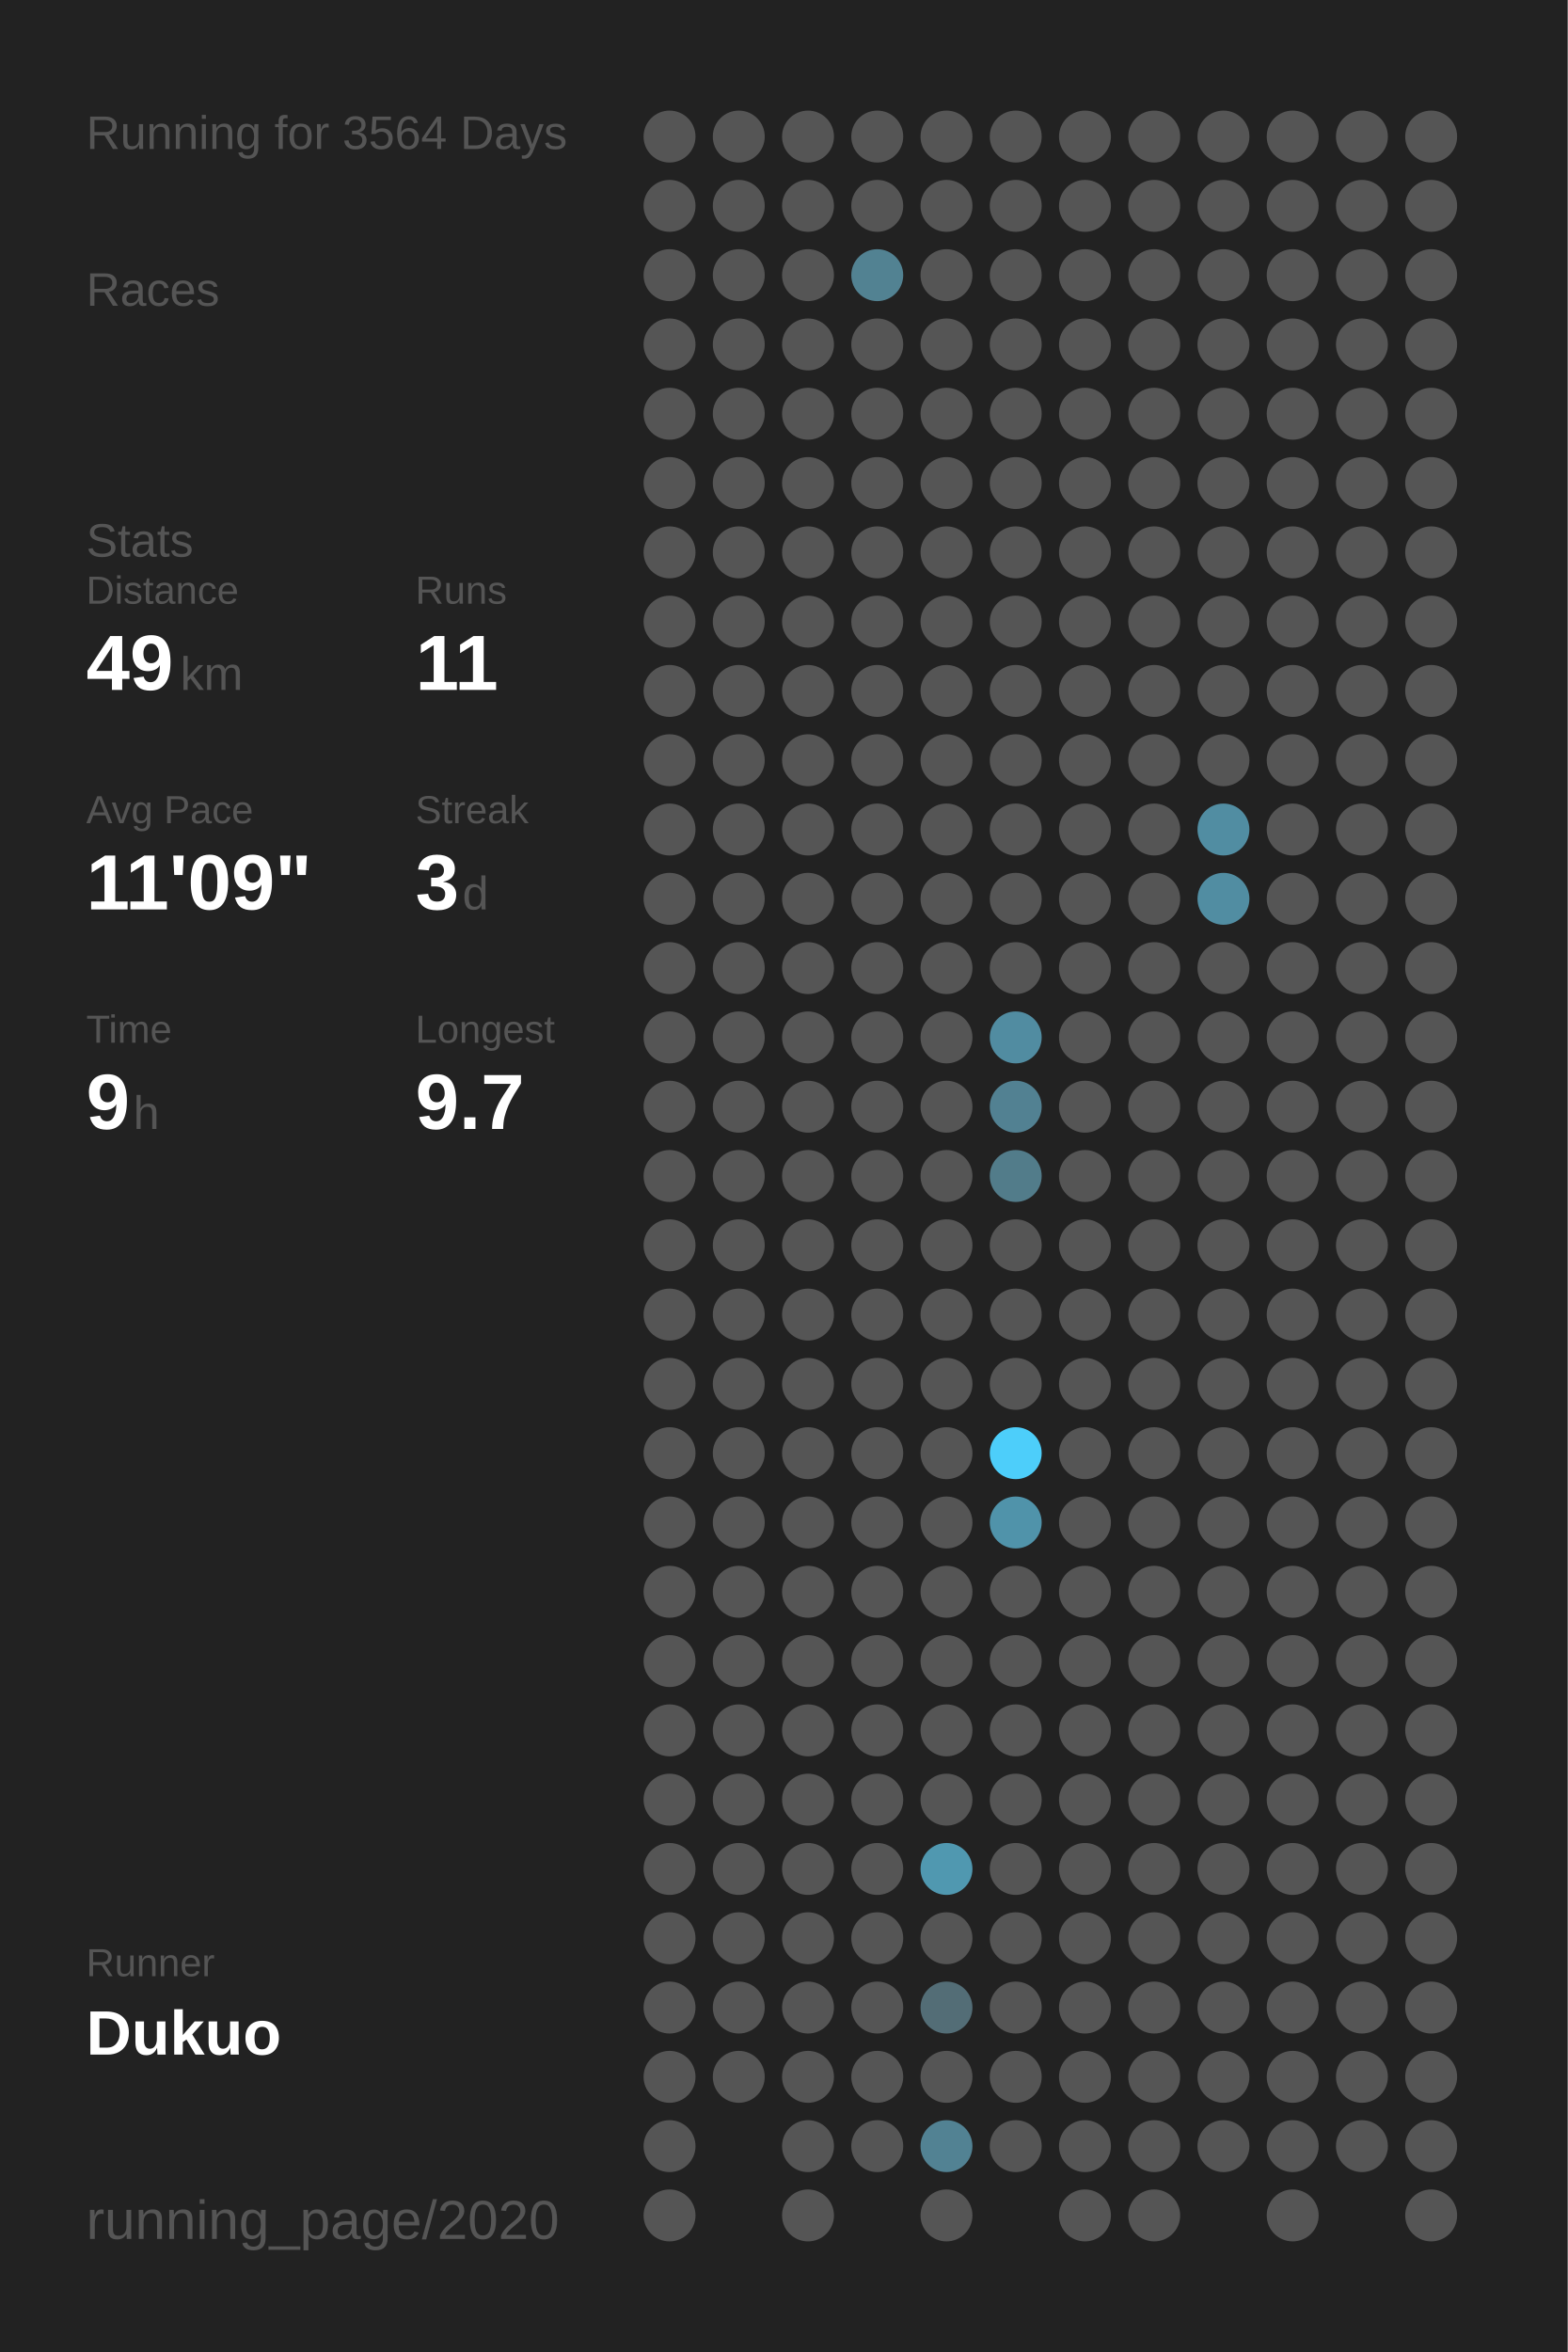
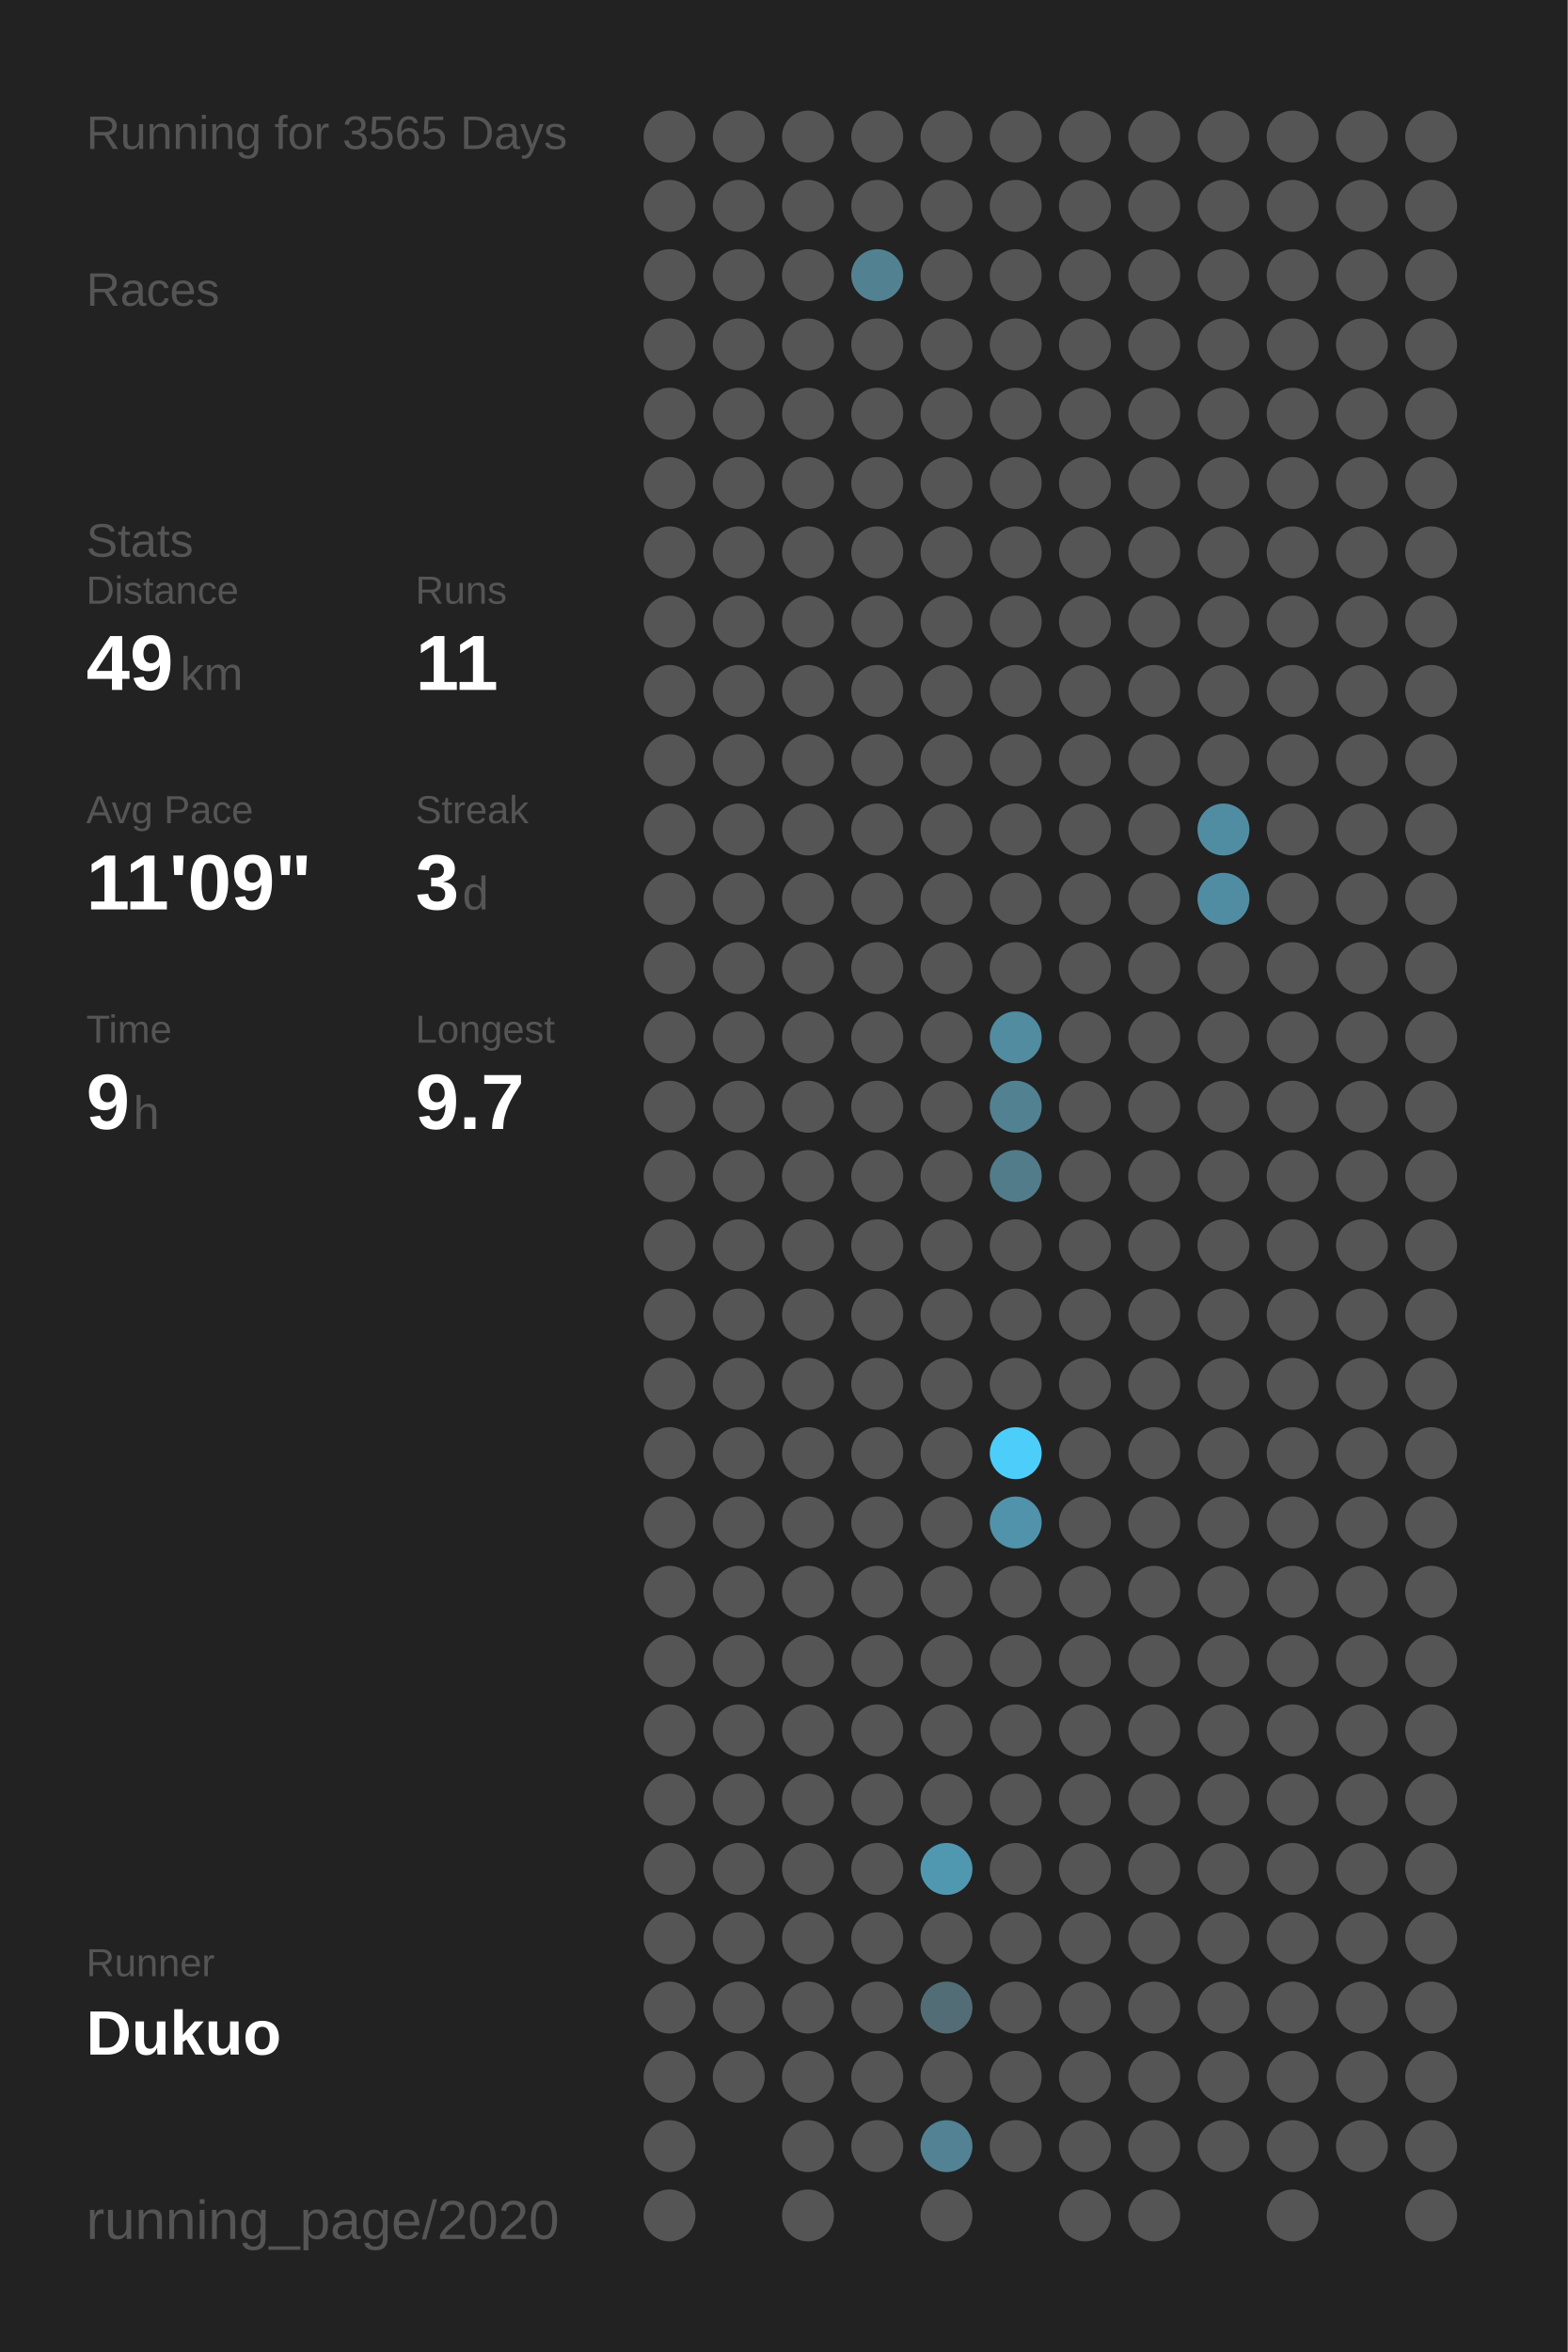
<svg xmlns="http://www.w3.org/2000/svg" baseProfile="full" height="300mm" version="1.1" viewBox="0,0,200,300" width="200mm">
  <defs />
  <rect fill="#222222" height="300" width="200" x="0" y="0" />
-   <text fill="#555555" style="font-size:6px; font-family:Arial;" x="11" y="19">Running for 3564 Days</text>
+   <text fill="#555555" style="font-size:6px; font-family:Arial;" x="11" y="19">Running for 3565 Days</text>
  <text fill="#555555" style="font-size:6px; font-family:Arial;" x="11" y="39">Races</text>
  <text fill="#555555" style="font-size:6px; font-family:Arial;" x="11" y="71">Stats</text>
  <text fill="#555555" style="font-size:5px; font-family:Arial;" x="11" y="77">Distance</text>
  <text fill="#FFFFFF" style="font-size:10px; font-family:Arial; font-weight:bold;" x="11" y="88">49</text>
  <text fill="#555555" style="font-size:6px; font-family:Arial;" x="23" y="88">km</text>
  <text fill="#555555" style="font-size:5px; font-family:Arial;" x="53" y="77">Runs</text>
  <text fill="#FFFFFF" style="font-size:10px; font-family:Arial; font-weight:bold;" x="53" y="88">11</text>
  <text fill="#555555" style="font-size:5px; font-family:Arial;" x="11" y="105">Avg Pace</text>
  <text fill="#FFFFFF" style="font-size:10px; font-family:Arial; font-weight:bold;" x="11" y="116">11'09"</text>
  <text fill="#555555" style="font-size:5px; font-family:Arial;" x="53" y="105">Streak</text>
  <text fill="#FFFFFF" style="font-size:10px; font-family:Arial; font-weight:bold;" x="53" y="116">3</text>
  <text fill="#555555" style="font-size:6px; font-family:Arial;" x="59" y="116">d</text>
  <text fill="#555555" style="font-size:5px; font-family:Arial;" x="11" y="133">Time</text>
  <text fill="#FFFFFF" style="font-size:10px; font-family:Arial; font-weight:bold;" x="11" y="144">9</text>
  <text fill="#555555" style="font-size:6px; font-family:Arial;" x="17" y="144">h</text>
  <text fill="#555555" style="font-size:5px; font-family:Arial;" x="53" y="133">Longest</text>
  <text fill="#FFFFFF" style="font-size:10px; font-family:Arial; font-weight:bold;" x="53" y="144">9.7</text>
  <text fill="#555555" style="font-size:5px; font-family:Arial;" x="11" y="252.065">Runner</text>
  <text fill="#FFFFFF" style="font-size:8px; font-family:Arial; font-weight:bold;" x="11" y="262.065">Dukuo</text>
  <text fill="#555555" style="font-size:7px; font-family:Arial;" x="11" y="285.581">running_page/2020</text>
  <circle cx="85.417" cy="17.419" fill="#555555" r="3.312" />
  <circle cx="85.417" cy="26.258" fill="#555555" r="3.312" />
  <circle cx="85.417" cy="35.097" fill="#555555" r="3.312" />
  <circle cx="85.417" cy="43.935" fill="#555555" r="3.312" />
  <circle cx="85.417" cy="52.774" fill="#555555" r="3.312" />
  <circle cx="85.417" cy="61.613" fill="#555555" r="3.312" />
  <circle cx="85.417" cy="70.452" fill="#555555" r="3.312" />
  <circle cx="85.417" cy="79.29" fill="#555555" r="3.312" />
  <circle cx="85.417" cy="88.129" fill="#555555" r="3.312" />
  <circle cx="85.417" cy="96.968" fill="#555555" r="3.312" />
  <circle cx="85.417" cy="105.806" fill="#555555" r="3.312" />
  <circle cx="85.417" cy="114.645" fill="#555555" r="3.312" />
  <circle cx="85.417" cy="123.484" fill="#555555" r="3.312" />
  <circle cx="85.417" cy="132.323" fill="#555555" r="3.312" />
  <circle cx="85.417" cy="141.161" fill="#555555" r="3.312" />
  <circle cx="85.417" cy="150" fill="#555555" r="3.312" />
  <circle cx="85.417" cy="158.839" fill="#555555" r="3.312" />
  <circle cx="85.417" cy="167.677" fill="#555555" r="3.312" />
  <circle cx="85.417" cy="176.516" fill="#555555" r="3.312" />
  <circle cx="85.417" cy="185.355" fill="#555555" r="3.312" />
  <circle cx="85.417" cy="194.194" fill="#555555" r="3.312" />
  <circle cx="85.417" cy="203.032" fill="#555555" r="3.312" />
  <circle cx="85.417" cy="211.871" fill="#555555" r="3.312" />
  <circle cx="85.417" cy="220.71" fill="#555555" r="3.312" />
  <circle cx="85.417" cy="229.548" fill="#555555" r="3.312" />
  <circle cx="85.417" cy="238.387" fill="#555555" r="3.312" />
  <circle cx="85.417" cy="247.226" fill="#555555" r="3.312" />
  <circle cx="85.417" cy="256.065" fill="#555555" r="3.312" />
  <circle cx="85.417" cy="264.903" fill="#555555" r="3.312" />
  <circle cx="85.417" cy="273.742" fill="#555555" r="3.312" />
  <circle cx="85.417" cy="282.581" fill="#555555" r="3.312" />
  <circle cx="94.25" cy="17.419" fill="#555555" r="3.312" />
  <circle cx="94.25" cy="26.258" fill="#555555" r="3.312" />
  <circle cx="94.25" cy="35.097" fill="#555555" r="3.312" />
  <circle cx="94.25" cy="43.935" fill="#555555" r="3.312" />
  <circle cx="94.25" cy="52.774" fill="#555555" r="3.312" />
  <circle cx="94.25" cy="61.613" fill="#555555" r="3.312" />
  <circle cx="94.25" cy="70.452" fill="#555555" r="3.312" />
  <circle cx="94.25" cy="79.29" fill="#555555" r="3.312" />
  <circle cx="94.25" cy="88.129" fill="#555555" r="3.312" />
  <circle cx="94.25" cy="96.968" fill="#555555" r="3.312" />
  <circle cx="94.25" cy="105.806" fill="#555555" r="3.312" />
  <circle cx="94.25" cy="114.645" fill="#555555" r="3.312" />
  <circle cx="94.25" cy="123.484" fill="#555555" r="3.312" />
  <circle cx="94.25" cy="132.323" fill="#555555" r="3.312" />
  <circle cx="94.25" cy="141.161" fill="#555555" r="3.312" />
  <circle cx="94.25" cy="150" fill="#555555" r="3.312" />
  <circle cx="94.25" cy="158.839" fill="#555555" r="3.312" />
  <circle cx="94.25" cy="167.677" fill="#555555" r="3.312" />
  <circle cx="94.25" cy="176.516" fill="#555555" r="3.312" />
  <circle cx="94.25" cy="185.355" fill="#555555" r="3.312" />
  <circle cx="94.25" cy="194.194" fill="#555555" r="3.312" />
  <circle cx="94.25" cy="203.032" fill="#555555" r="3.312" />
  <circle cx="94.25" cy="211.871" fill="#555555" r="3.312" />
  <circle cx="94.25" cy="220.71" fill="#555555" r="3.312" />
  <circle cx="94.25" cy="229.548" fill="#555555" r="3.312" />
  <circle cx="94.25" cy="238.387" fill="#555555" r="3.312" />
  <circle cx="94.25" cy="247.226" fill="#555555" r="3.312" />
  <circle cx="94.25" cy="256.065" fill="#555555" r="3.312" />
  <circle cx="94.25" cy="264.903" fill="#555555" r="3.312" />
  <circle cx="103.083" cy="17.419" fill="#555555" r="3.312" />
  <circle cx="103.083" cy="26.258" fill="#555555" r="3.312" />
  <circle cx="103.083" cy="35.097" fill="#555555" r="3.312" />
  <circle cx="103.083" cy="43.935" fill="#555555" r="3.312" />
  <circle cx="103.083" cy="52.774" fill="#555555" r="3.312" />
  <circle cx="103.083" cy="61.613" fill="#555555" r="3.312" />
  <circle cx="103.083" cy="70.452" fill="#555555" r="3.312" />
  <circle cx="103.083" cy="79.29" fill="#555555" r="3.312" />
  <circle cx="103.083" cy="88.129" fill="#555555" r="3.312" />
  <circle cx="103.083" cy="96.968" fill="#555555" r="3.312" />
  <circle cx="103.083" cy="105.806" fill="#555555" r="3.312" />
  <circle cx="103.083" cy="114.645" fill="#555555" r="3.312" />
  <circle cx="103.083" cy="123.484" fill="#555555" r="3.312" />
  <circle cx="103.083" cy="132.323" fill="#555555" r="3.312" />
  <circle cx="103.083" cy="141.161" fill="#555555" r="3.312" />
  <circle cx="103.083" cy="150" fill="#555555" r="3.312" />
  <circle cx="103.083" cy="158.839" fill="#555555" r="3.312" />
  <circle cx="103.083" cy="167.677" fill="#555555" r="3.312" />
  <circle cx="103.083" cy="176.516" fill="#555555" r="3.312" />
  <circle cx="103.083" cy="185.355" fill="#555555" r="3.312" />
  <circle cx="103.083" cy="194.194" fill="#555555" r="3.312" />
  <circle cx="103.083" cy="203.032" fill="#555555" r="3.312" />
  <circle cx="103.083" cy="211.871" fill="#555555" r="3.312" />
  <circle cx="103.083" cy="220.71" fill="#555555" r="3.312" />
  <circle cx="103.083" cy="229.548" fill="#555555" r="3.312" />
  <circle cx="103.083" cy="238.387" fill="#555555" r="3.312" />
  <circle cx="103.083" cy="247.226" fill="#555555" r="3.312" />
  <circle cx="103.083" cy="256.065" fill="#555555" r="3.312" />
  <circle cx="103.083" cy="264.903" fill="#555555" r="3.312" />
  <circle cx="103.083" cy="273.742" fill="#555555" r="3.312" />
  <circle cx="103.083" cy="282.581" fill="#555555" r="3.312" />
  <circle cx="111.917" cy="17.419" fill="#555555" r="3.312" />
  <circle cx="111.917" cy="26.258" fill="#555555" r="3.312" />
  <circle cx="111.917" cy="35.097" fill="#528292" r="3.312" />
  <circle cx="111.917" cy="43.935" fill="#555555" r="3.312" />
  <circle cx="111.917" cy="52.774" fill="#555555" r="3.312" />
  <circle cx="111.917" cy="61.613" fill="#555555" r="3.312" />
  <circle cx="111.917" cy="70.452" fill="#555555" r="3.312" />
  <circle cx="111.917" cy="79.29" fill="#555555" r="3.312" />
  <circle cx="111.917" cy="88.129" fill="#555555" r="3.312" />
  <circle cx="111.917" cy="96.968" fill="#555555" r="3.312" />
  <circle cx="111.917" cy="105.806" fill="#555555" r="3.312" />
  <circle cx="111.917" cy="114.645" fill="#555555" r="3.312" />
  <circle cx="111.917" cy="123.484" fill="#555555" r="3.312" />
  <circle cx="111.917" cy="132.323" fill="#555555" r="3.312" />
  <circle cx="111.917" cy="141.161" fill="#555555" r="3.312" />
  <circle cx="111.917" cy="150" fill="#555555" r="3.312" />
  <circle cx="111.917" cy="158.839" fill="#555555" r="3.312" />
  <circle cx="111.917" cy="167.677" fill="#555555" r="3.312" />
  <circle cx="111.917" cy="176.516" fill="#555555" r="3.312" />
  <circle cx="111.917" cy="185.355" fill="#555555" r="3.312" />
  <circle cx="111.917" cy="194.194" fill="#555555" r="3.312" />
  <circle cx="111.917" cy="203.032" fill="#555555" r="3.312" />
  <circle cx="111.917" cy="211.871" fill="#555555" r="3.312" />
  <circle cx="111.917" cy="220.71" fill="#555555" r="3.312" />
  <circle cx="111.917" cy="229.548" fill="#555555" r="3.312" />
  <circle cx="111.917" cy="238.387" fill="#555555" r="3.312" />
  <circle cx="111.917" cy="247.226" fill="#555555" r="3.312" />
  <circle cx="111.917" cy="256.065" fill="#555555" r="3.312" />
  <circle cx="111.917" cy="264.903" fill="#555555" r="3.312" />
  <circle cx="111.917" cy="273.742" fill="#555555" r="3.312" />
  <circle cx="120.75" cy="17.419" fill="#555555" r="3.312" />
  <circle cx="120.75" cy="26.258" fill="#555555" r="3.312" />
  <circle cx="120.75" cy="35.097" fill="#555555" r="3.312" />
  <circle cx="120.75" cy="43.935" fill="#555555" r="3.312" />
  <circle cx="120.75" cy="52.774" fill="#555555" r="3.312" />
  <circle cx="120.75" cy="61.613" fill="#555555" r="3.312" />
  <circle cx="120.75" cy="70.452" fill="#555555" r="3.312" />
  <circle cx="120.75" cy="79.29" fill="#555555" r="3.312" />
  <circle cx="120.75" cy="88.129" fill="#555555" r="3.312" />
  <circle cx="120.75" cy="96.968" fill="#555555" r="3.312" />
  <circle cx="120.75" cy="105.806" fill="#555555" r="3.312" />
  <circle cx="120.75" cy="114.645" fill="#555555" r="3.312" />
  <circle cx="120.75" cy="123.484" fill="#555555" r="3.312" />
  <circle cx="120.75" cy="132.323" fill="#555555" r="3.312" />
  <circle cx="120.75" cy="141.161" fill="#555555" r="3.312" />
  <circle cx="120.75" cy="150" fill="#555555" r="3.312" />
  <circle cx="120.75" cy="158.839" fill="#555555" r="3.312" />
  <circle cx="120.75" cy="167.677" fill="#555555" r="3.312" />
  <circle cx="120.75" cy="176.516" fill="#555555" r="3.312" />
  <circle cx="120.75" cy="185.355" fill="#555555" r="3.312" />
  <circle cx="120.75" cy="194.194" fill="#555555" r="3.312" />
  <circle cx="120.75" cy="203.032" fill="#555555" r="3.312" />
  <circle cx="120.75" cy="211.871" fill="#555555" r="3.312" />
  <circle cx="120.75" cy="220.71" fill="#555555" r="3.312" />
  <circle cx="120.75" cy="229.548" fill="#555555" r="3.312" />
  <circle cx="120.75" cy="238.387" fill="#5098b0" r="3.312" />
  <circle cx="120.75" cy="247.226" fill="#555555" r="3.312" />
  <circle cx="120.75" cy="256.065" fill="#536d76" r="3.312" />
  <circle cx="120.75" cy="264.903" fill="#555555" r="3.312" />
  <circle cx="120.75" cy="273.742" fill="#528293" r="3.312" />
  <circle cx="120.75" cy="282.581" fill="#555555" r="3.312" />
  <circle cx="129.583" cy="17.419" fill="#555555" r="3.312" />
  <circle cx="129.583" cy="26.258" fill="#555555" r="3.312" />
  <circle cx="129.583" cy="35.097" fill="#555555" r="3.312" />
  <circle cx="129.583" cy="43.935" fill="#555555" r="3.312" />
  <circle cx="129.583" cy="52.774" fill="#555555" r="3.312" />
  <circle cx="129.583" cy="61.613" fill="#555555" r="3.312" />
  <circle cx="129.583" cy="70.452" fill="#555555" r="3.312" />
  <circle cx="129.583" cy="79.29" fill="#555555" r="3.312" />
  <circle cx="129.583" cy="88.129" fill="#555555" r="3.312" />
  <circle cx="129.583" cy="96.968" fill="#555555" r="3.312" />
  <circle cx="129.583" cy="105.806" fill="#555555" r="3.312" />
  <circle cx="129.583" cy="114.645" fill="#555555" r="3.312" />
  <circle cx="129.583" cy="123.484" fill="#555555" r="3.312" />
  <circle cx="129.583" cy="132.323" fill="#518ca1" r="3.312" />
  <circle cx="129.583" cy="141.161" fill="#528192" r="3.312" />
  <circle cx="129.583" cy="150" fill="#527c8a" r="3.312" />
  <circle cx="129.583" cy="158.839" fill="#555555" r="3.312" />
  <circle cx="129.583" cy="167.677" fill="#555555" r="3.312" />
  <circle cx="129.583" cy="176.516" fill="#555555" r="3.312" />
  <circle cx="129.583" cy="185.355" fill="#4dcefa" r="3.312" />
  <circle cx="129.583" cy="194.194" fill="#5093aa" r="3.312" />
  <circle cx="129.583" cy="203.032" fill="#555555" r="3.312" />
  <circle cx="129.583" cy="211.871" fill="#555555" r="3.312" />
  <circle cx="129.583" cy="220.71" fill="#555555" r="3.312" />
  <circle cx="129.583" cy="229.548" fill="#555555" r="3.312" />
  <circle cx="129.583" cy="238.387" fill="#555555" r="3.312" />
  <circle cx="129.583" cy="247.226" fill="#555555" r="3.312" />
  <circle cx="129.583" cy="256.065" fill="#555555" r="3.312" />
  <circle cx="129.583" cy="264.903" fill="#555555" r="3.312" />
  <circle cx="129.583" cy="273.742" fill="#555555" r="3.312" />
  <circle cx="138.417" cy="17.419" fill="#555555" r="3.312" />
  <circle cx="138.417" cy="26.258" fill="#555555" r="3.312" />
  <circle cx="138.417" cy="35.097" fill="#555555" r="3.312" />
  <circle cx="138.417" cy="43.935" fill="#555555" r="3.312" />
  <circle cx="138.417" cy="52.774" fill="#555555" r="3.312" />
  <circle cx="138.417" cy="61.613" fill="#555555" r="3.312" />
  <circle cx="138.417" cy="70.452" fill="#555555" r="3.312" />
  <circle cx="138.417" cy="79.29" fill="#555555" r="3.312" />
  <circle cx="138.417" cy="88.129" fill="#555555" r="3.312" />
  <circle cx="138.417" cy="96.968" fill="#555555" r="3.312" />
  <circle cx="138.417" cy="105.806" fill="#555555" r="3.312" />
  <circle cx="138.417" cy="114.645" fill="#555555" r="3.312" />
  <circle cx="138.417" cy="123.484" fill="#555555" r="3.312" />
  <circle cx="138.417" cy="132.323" fill="#555555" r="3.312" />
  <circle cx="138.417" cy="141.161" fill="#555555" r="3.312" />
  <circle cx="138.417" cy="150" fill="#555555" r="3.312" />
  <circle cx="138.417" cy="158.839" fill="#555555" r="3.312" />
  <circle cx="138.417" cy="167.677" fill="#555555" r="3.312" />
  <circle cx="138.417" cy="176.516" fill="#555555" r="3.312" />
  <circle cx="138.417" cy="185.355" fill="#555555" r="3.312" />
  <circle cx="138.417" cy="194.194" fill="#555555" r="3.312" />
  <circle cx="138.417" cy="203.032" fill="#555555" r="3.312" />
  <circle cx="138.417" cy="211.871" fill="#555555" r="3.312" />
  <circle cx="138.417" cy="220.71" fill="#555555" r="3.312" />
  <circle cx="138.417" cy="229.548" fill="#555555" r="3.312" />
  <circle cx="138.417" cy="238.387" fill="#555555" r="3.312" />
  <circle cx="138.417" cy="247.226" fill="#555555" r="3.312" />
  <circle cx="138.417" cy="256.065" fill="#555555" r="3.312" />
  <circle cx="138.417" cy="264.903" fill="#555555" r="3.312" />
  <circle cx="138.417" cy="273.742" fill="#555555" r="3.312" />
  <circle cx="138.417" cy="282.581" fill="#555555" r="3.312" />
  <circle cx="147.25" cy="17.419" fill="#555555" r="3.312" />
  <circle cx="147.25" cy="26.258" fill="#555555" r="3.312" />
  <circle cx="147.25" cy="35.097" fill="#555555" r="3.312" />
  <circle cx="147.25" cy="43.935" fill="#555555" r="3.312" />
  <circle cx="147.25" cy="52.774" fill="#555555" r="3.312" />
  <circle cx="147.25" cy="61.613" fill="#555555" r="3.312" />
  <circle cx="147.25" cy="70.452" fill="#555555" r="3.312" />
  <circle cx="147.25" cy="79.29" fill="#555555" r="3.312" />
  <circle cx="147.25" cy="88.129" fill="#555555" r="3.312" />
  <circle cx="147.25" cy="96.968" fill="#555555" r="3.312" />
  <circle cx="147.25" cy="105.806" fill="#555555" r="3.312" />
  <circle cx="147.25" cy="114.645" fill="#555555" r="3.312" />
  <circle cx="147.25" cy="123.484" fill="#555555" r="3.312" />
  <circle cx="147.25" cy="132.323" fill="#555555" r="3.312" />
  <circle cx="147.25" cy="141.161" fill="#555555" r="3.312" />
  <circle cx="147.25" cy="150" fill="#555555" r="3.312" />
  <circle cx="147.25" cy="158.839" fill="#555555" r="3.312" />
  <circle cx="147.25" cy="167.677" fill="#555555" r="3.312" />
  <circle cx="147.25" cy="176.516" fill="#555555" r="3.312" />
  <circle cx="147.25" cy="185.355" fill="#555555" r="3.312" />
  <circle cx="147.25" cy="194.194" fill="#555555" r="3.312" />
  <circle cx="147.25" cy="203.032" fill="#555555" r="3.312" />
  <circle cx="147.25" cy="211.871" fill="#555555" r="3.312" />
  <circle cx="147.25" cy="220.71" fill="#555555" r="3.312" />
  <circle cx="147.25" cy="229.548" fill="#555555" r="3.312" />
  <circle cx="147.25" cy="238.387" fill="#555555" r="3.312" />
  <circle cx="147.25" cy="247.226" fill="#555555" r="3.312" />
  <circle cx="147.25" cy="256.065" fill="#555555" r="3.312" />
  <circle cx="147.25" cy="264.903" fill="#555555" r="3.312" />
  <circle cx="147.25" cy="273.742" fill="#555555" r="3.312" />
  <circle cx="147.25" cy="282.581" fill="#555555" r="3.312" />
  <circle cx="156.083" cy="17.419" fill="#555555" r="3.312" />
  <circle cx="156.083" cy="26.258" fill="#555555" r="3.312" />
  <circle cx="156.083" cy="35.097" fill="#555555" r="3.312" />
  <circle cx="156.083" cy="43.935" fill="#555555" r="3.312" />
  <circle cx="156.083" cy="52.774" fill="#555555" r="3.312" />
  <circle cx="156.083" cy="61.613" fill="#555555" r="3.312" />
  <circle cx="156.083" cy="70.452" fill="#555555" r="3.312" />
  <circle cx="156.083" cy="79.29" fill="#555555" r="3.312" />
  <circle cx="156.083" cy="88.129" fill="#555555" r="3.312" />
  <circle cx="156.083" cy="96.968" fill="#555555" r="3.312" />
  <circle cx="156.083" cy="105.806" fill="#518da2" r="3.312" />
  <circle cx="156.083" cy="114.645" fill="#518da2" r="3.312" />
  <circle cx="156.083" cy="123.484" fill="#555555" r="3.312" />
  <circle cx="156.083" cy="132.323" fill="#555555" r="3.312" />
  <circle cx="156.083" cy="141.161" fill="#555555" r="3.312" />
  <circle cx="156.083" cy="150" fill="#555555" r="3.312" />
  <circle cx="156.083" cy="158.839" fill="#555555" r="3.312" />
  <circle cx="156.083" cy="167.677" fill="#555555" r="3.312" />
  <circle cx="156.083" cy="176.516" fill="#555555" r="3.312" />
  <circle cx="156.083" cy="185.355" fill="#555555" r="3.312" />
  <circle cx="156.083" cy="194.194" fill="#555555" r="3.312" />
  <circle cx="156.083" cy="203.032" fill="#555555" r="3.312" />
  <circle cx="156.083" cy="211.871" fill="#555555" r="3.312" />
  <circle cx="156.083" cy="220.71" fill="#555555" r="3.312" />
  <circle cx="156.083" cy="229.548" fill="#555555" r="3.312" />
  <circle cx="156.083" cy="238.387" fill="#555555" r="3.312" />
  <circle cx="156.083" cy="247.226" fill="#555555" r="3.312" />
  <circle cx="156.083" cy="256.065" fill="#555555" r="3.312" />
  <circle cx="156.083" cy="264.903" fill="#555555" r="3.312" />
  <circle cx="156.083" cy="273.742" fill="#555555" r="3.312" />
  <circle cx="164.917" cy="17.419" fill="#555555" r="3.312" />
  <circle cx="164.917" cy="26.258" fill="#555555" r="3.312" />
  <circle cx="164.917" cy="35.097" fill="#555555" r="3.312" />
  <circle cx="164.917" cy="43.935" fill="#555555" r="3.312" />
  <circle cx="164.917" cy="52.774" fill="#555555" r="3.312" />
  <circle cx="164.917" cy="61.613" fill="#555555" r="3.312" />
  <circle cx="164.917" cy="70.452" fill="#555555" r="3.312" />
  <circle cx="164.917" cy="79.29" fill="#555555" r="3.312" />
  <circle cx="164.917" cy="88.129" fill="#555555" r="3.312" />
  <circle cx="164.917" cy="96.968" fill="#555555" r="3.312" />
  <circle cx="164.917" cy="105.806" fill="#555555" r="3.312" />
  <circle cx="164.917" cy="114.645" fill="#555555" r="3.312" />
  <circle cx="164.917" cy="123.484" fill="#555555" r="3.312" />
  <circle cx="164.917" cy="132.323" fill="#555555" r="3.312" />
  <circle cx="164.917" cy="141.161" fill="#555555" r="3.312" />
  <circle cx="164.917" cy="150" fill="#555555" r="3.312" />
  <circle cx="164.917" cy="158.839" fill="#555555" r="3.312" />
  <circle cx="164.917" cy="167.677" fill="#555555" r="3.312" />
  <circle cx="164.917" cy="176.516" fill="#555555" r="3.312" />
  <circle cx="164.917" cy="185.355" fill="#555555" r="3.312" />
  <circle cx="164.917" cy="194.194" fill="#555555" r="3.312" />
  <circle cx="164.917" cy="203.032" fill="#555555" r="3.312" />
  <circle cx="164.917" cy="211.871" fill="#555555" r="3.312" />
  <circle cx="164.917" cy="220.71" fill="#555555" r="3.312" />
  <circle cx="164.917" cy="229.548" fill="#555555" r="3.312" />
  <circle cx="164.917" cy="238.387" fill="#555555" r="3.312" />
  <circle cx="164.917" cy="247.226" fill="#555555" r="3.312" />
  <circle cx="164.917" cy="256.065" fill="#555555" r="3.312" />
  <circle cx="164.917" cy="264.903" fill="#555555" r="3.312" />
  <circle cx="164.917" cy="273.742" fill="#555555" r="3.312" />
  <circle cx="164.917" cy="282.581" fill="#555555" r="3.312" />
  <circle cx="173.75" cy="17.419" fill="#555555" r="3.312" />
  <circle cx="173.75" cy="26.258" fill="#555555" r="3.312" />
  <circle cx="173.75" cy="35.097" fill="#555555" r="3.312" />
  <circle cx="173.75" cy="43.935" fill="#555555" r="3.312" />
  <circle cx="173.75" cy="52.774" fill="#555555" r="3.312" />
  <circle cx="173.75" cy="61.613" fill="#555555" r="3.312" />
  <circle cx="173.75" cy="70.452" fill="#555555" r="3.312" />
  <circle cx="173.75" cy="79.29" fill="#555555" r="3.312" />
  <circle cx="173.75" cy="88.129" fill="#555555" r="3.312" />
  <circle cx="173.75" cy="96.968" fill="#555555" r="3.312" />
  <circle cx="173.75" cy="105.806" fill="#555555" r="3.312" />
  <circle cx="173.75" cy="114.645" fill="#555555" r="3.312" />
  <circle cx="173.75" cy="123.484" fill="#555555" r="3.312" />
  <circle cx="173.75" cy="132.323" fill="#555555" r="3.312" />
  <circle cx="173.75" cy="141.161" fill="#555555" r="3.312" />
  <circle cx="173.75" cy="150" fill="#555555" r="3.312" />
  <circle cx="173.75" cy="158.839" fill="#555555" r="3.312" />
  <circle cx="173.75" cy="167.677" fill="#555555" r="3.312" />
  <circle cx="173.75" cy="176.516" fill="#555555" r="3.312" />
  <circle cx="173.75" cy="185.355" fill="#555555" r="3.312" />
  <circle cx="173.75" cy="194.194" fill="#555555" r="3.312" />
  <circle cx="173.75" cy="203.032" fill="#555555" r="3.312" />
  <circle cx="173.75" cy="211.871" fill="#555555" r="3.312" />
  <circle cx="173.75" cy="220.71" fill="#555555" r="3.312" />
  <circle cx="173.75" cy="229.548" fill="#555555" r="3.312" />
  <circle cx="173.75" cy="238.387" fill="#555555" r="3.312" />
  <circle cx="173.75" cy="247.226" fill="#555555" r="3.312" />
  <circle cx="173.75" cy="256.065" fill="#555555" r="3.312" />
  <circle cx="173.75" cy="264.903" fill="#555555" r="3.312" />
  <circle cx="173.75" cy="273.742" fill="#555555" r="3.312" />
  <circle cx="182.583" cy="17.419" fill="#555555" r="3.312" />
  <circle cx="182.583" cy="26.258" fill="#555555" r="3.312" />
  <circle cx="182.583" cy="35.097" fill="#555555" r="3.312" />
  <circle cx="182.583" cy="43.935" fill="#555555" r="3.312" />
  <circle cx="182.583" cy="52.774" fill="#555555" r="3.312" />
  <circle cx="182.583" cy="61.613" fill="#555555" r="3.312" />
  <circle cx="182.583" cy="70.452" fill="#555555" r="3.312" />
  <circle cx="182.583" cy="79.29" fill="#555555" r="3.312" />
  <circle cx="182.583" cy="88.129" fill="#555555" r="3.312" />
  <circle cx="182.583" cy="96.968" fill="#555555" r="3.312" />
  <circle cx="182.583" cy="105.806" fill="#555555" r="3.312" />
  <circle cx="182.583" cy="114.645" fill="#555555" r="3.312" />
  <circle cx="182.583" cy="123.484" fill="#555555" r="3.312" />
  <circle cx="182.583" cy="132.323" fill="#555555" r="3.312" />
  <circle cx="182.583" cy="141.161" fill="#555555" r="3.312" />
  <circle cx="182.583" cy="150" fill="#555555" r="3.312" />
  <circle cx="182.583" cy="158.839" fill="#555555" r="3.312" />
  <circle cx="182.583" cy="167.677" fill="#555555" r="3.312" />
  <circle cx="182.583" cy="176.516" fill="#555555" r="3.312" />
  <circle cx="182.583" cy="185.355" fill="#555555" r="3.312" />
  <circle cx="182.583" cy="194.194" fill="#555555" r="3.312" />
  <circle cx="182.583" cy="203.032" fill="#555555" r="3.312" />
  <circle cx="182.583" cy="211.871" fill="#555555" r="3.312" />
  <circle cx="182.583" cy="220.71" fill="#555555" r="3.312" />
  <circle cx="182.583" cy="229.548" fill="#555555" r="3.312" />
  <circle cx="182.583" cy="238.387" fill="#555555" r="3.312" />
  <circle cx="182.583" cy="247.226" fill="#555555" r="3.312" />
  <circle cx="182.583" cy="256.065" fill="#555555" r="3.312" />
  <circle cx="182.583" cy="264.903" fill="#555555" r="3.312" />
  <circle cx="182.583" cy="273.742" fill="#555555" r="3.312" />
  <circle cx="182.583" cy="282.581" fill="#555555" r="3.312" />
</svg>
